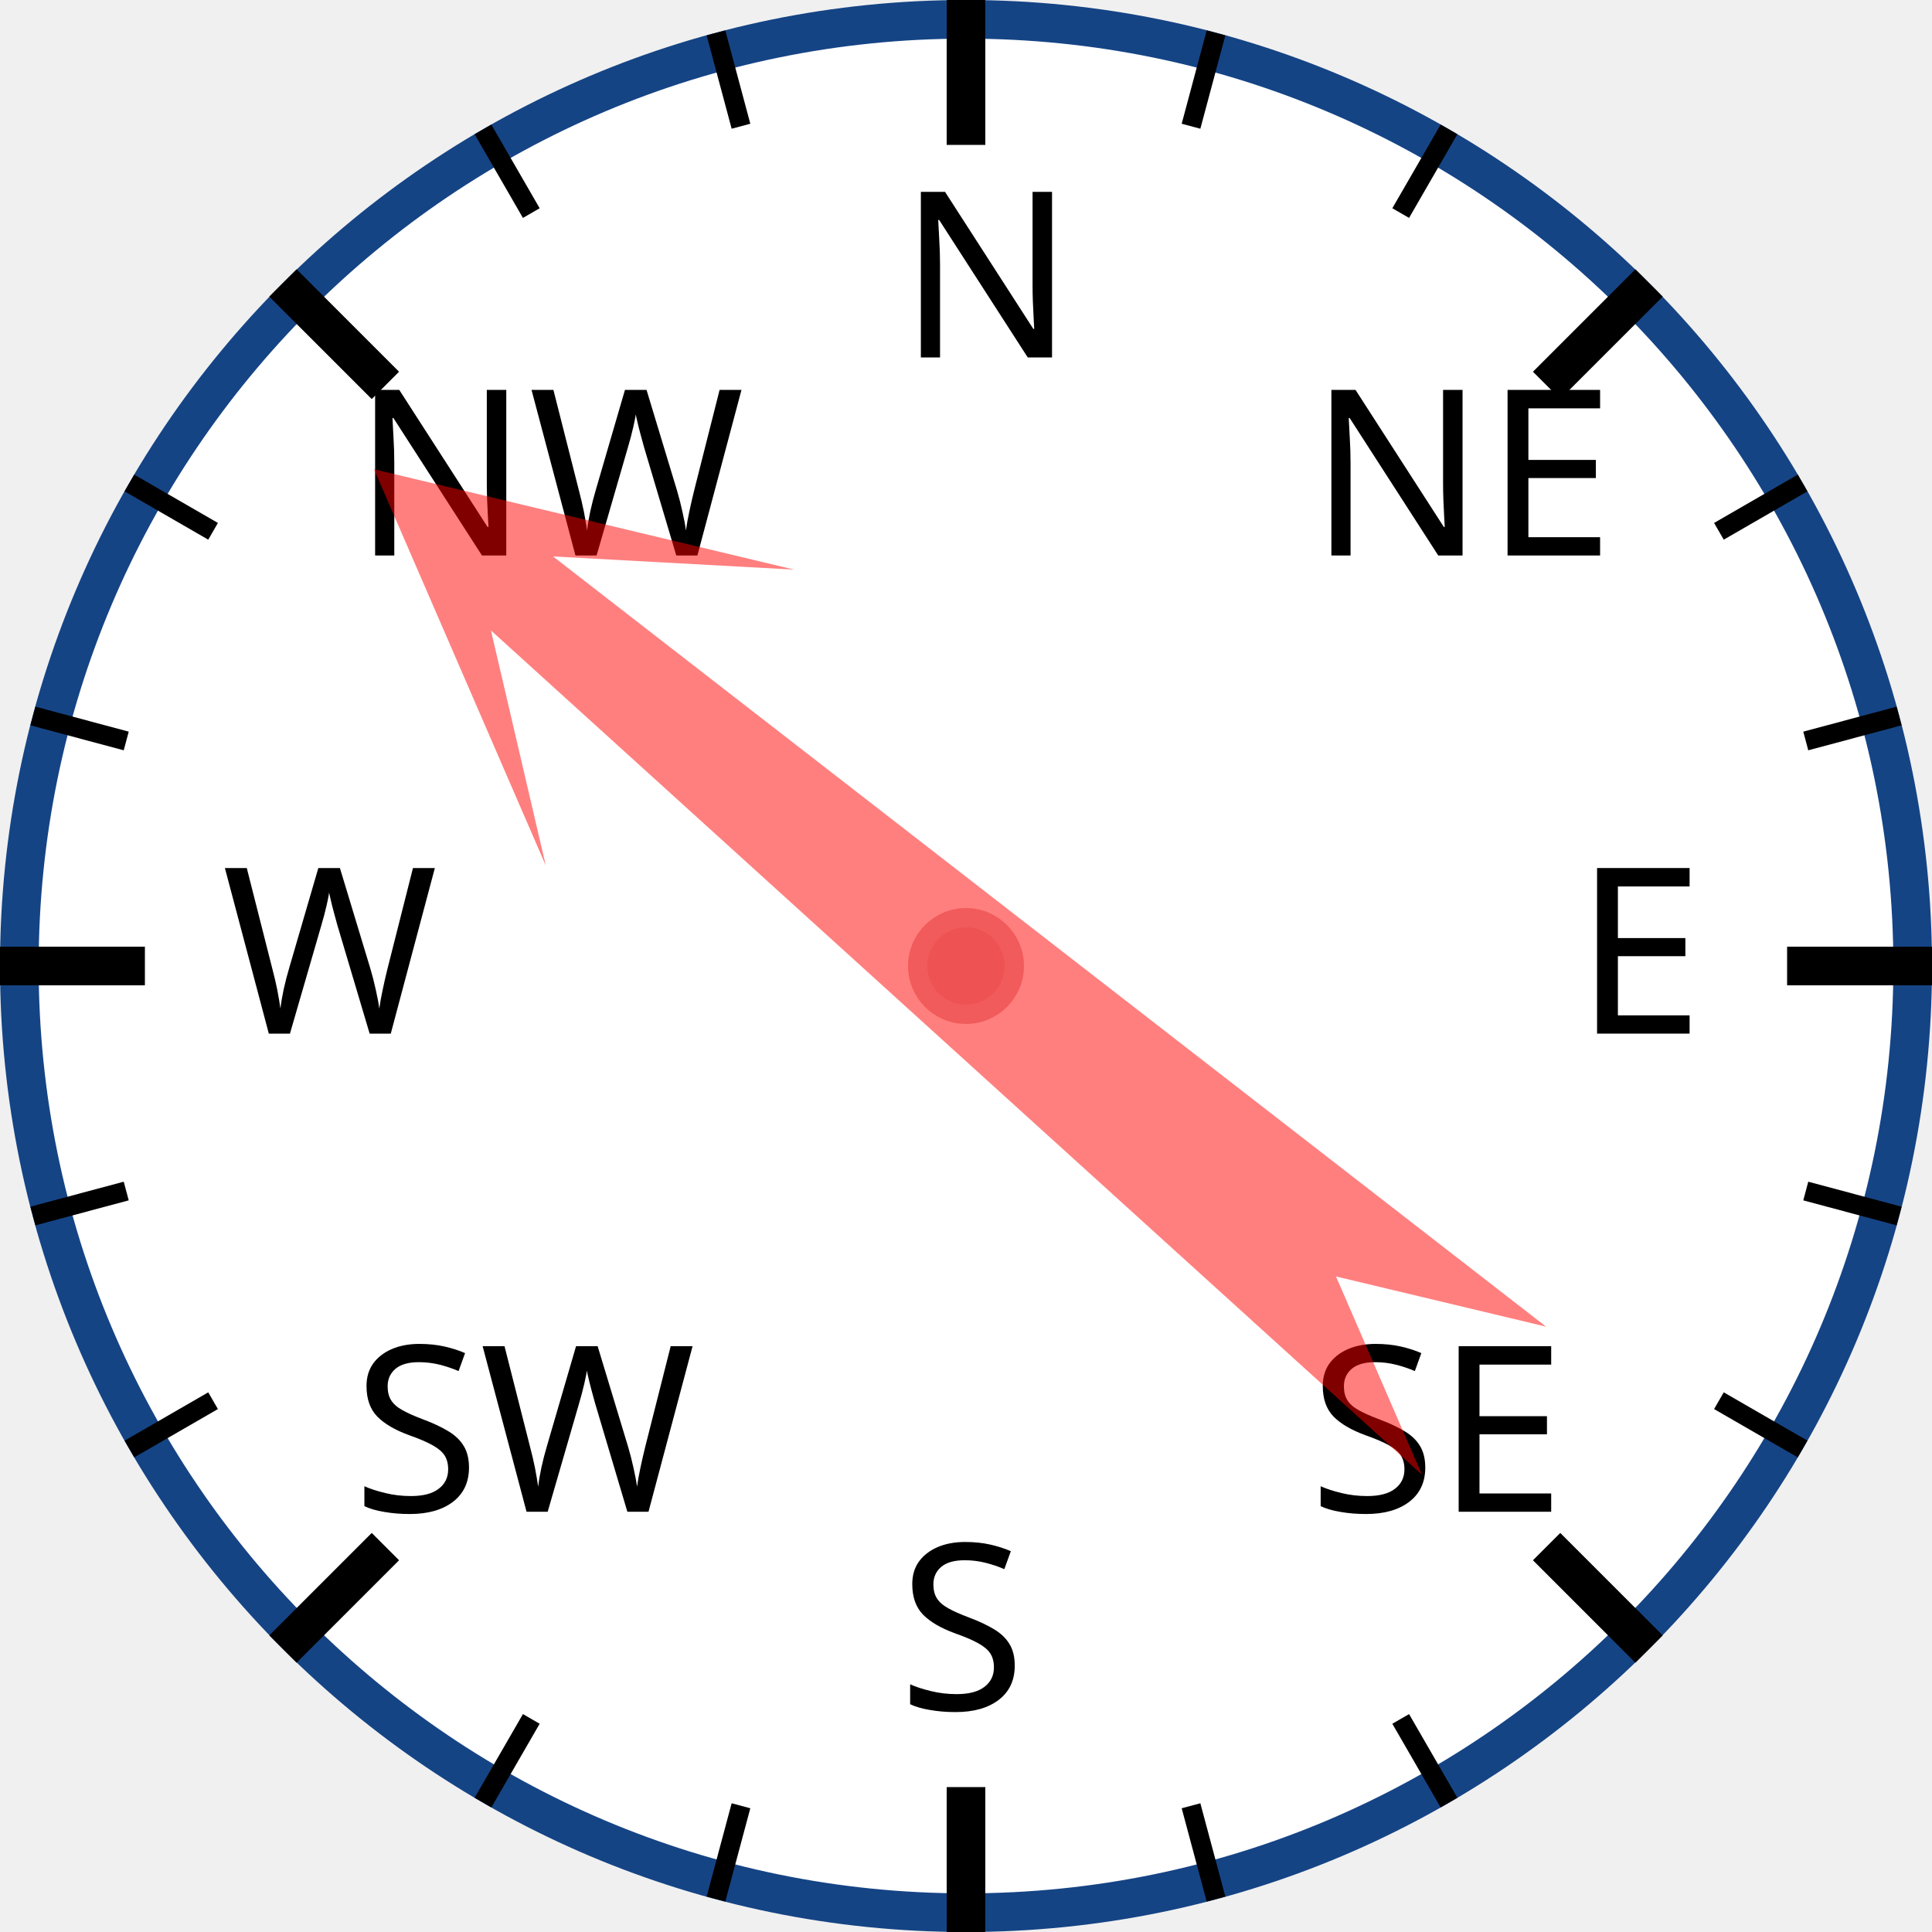
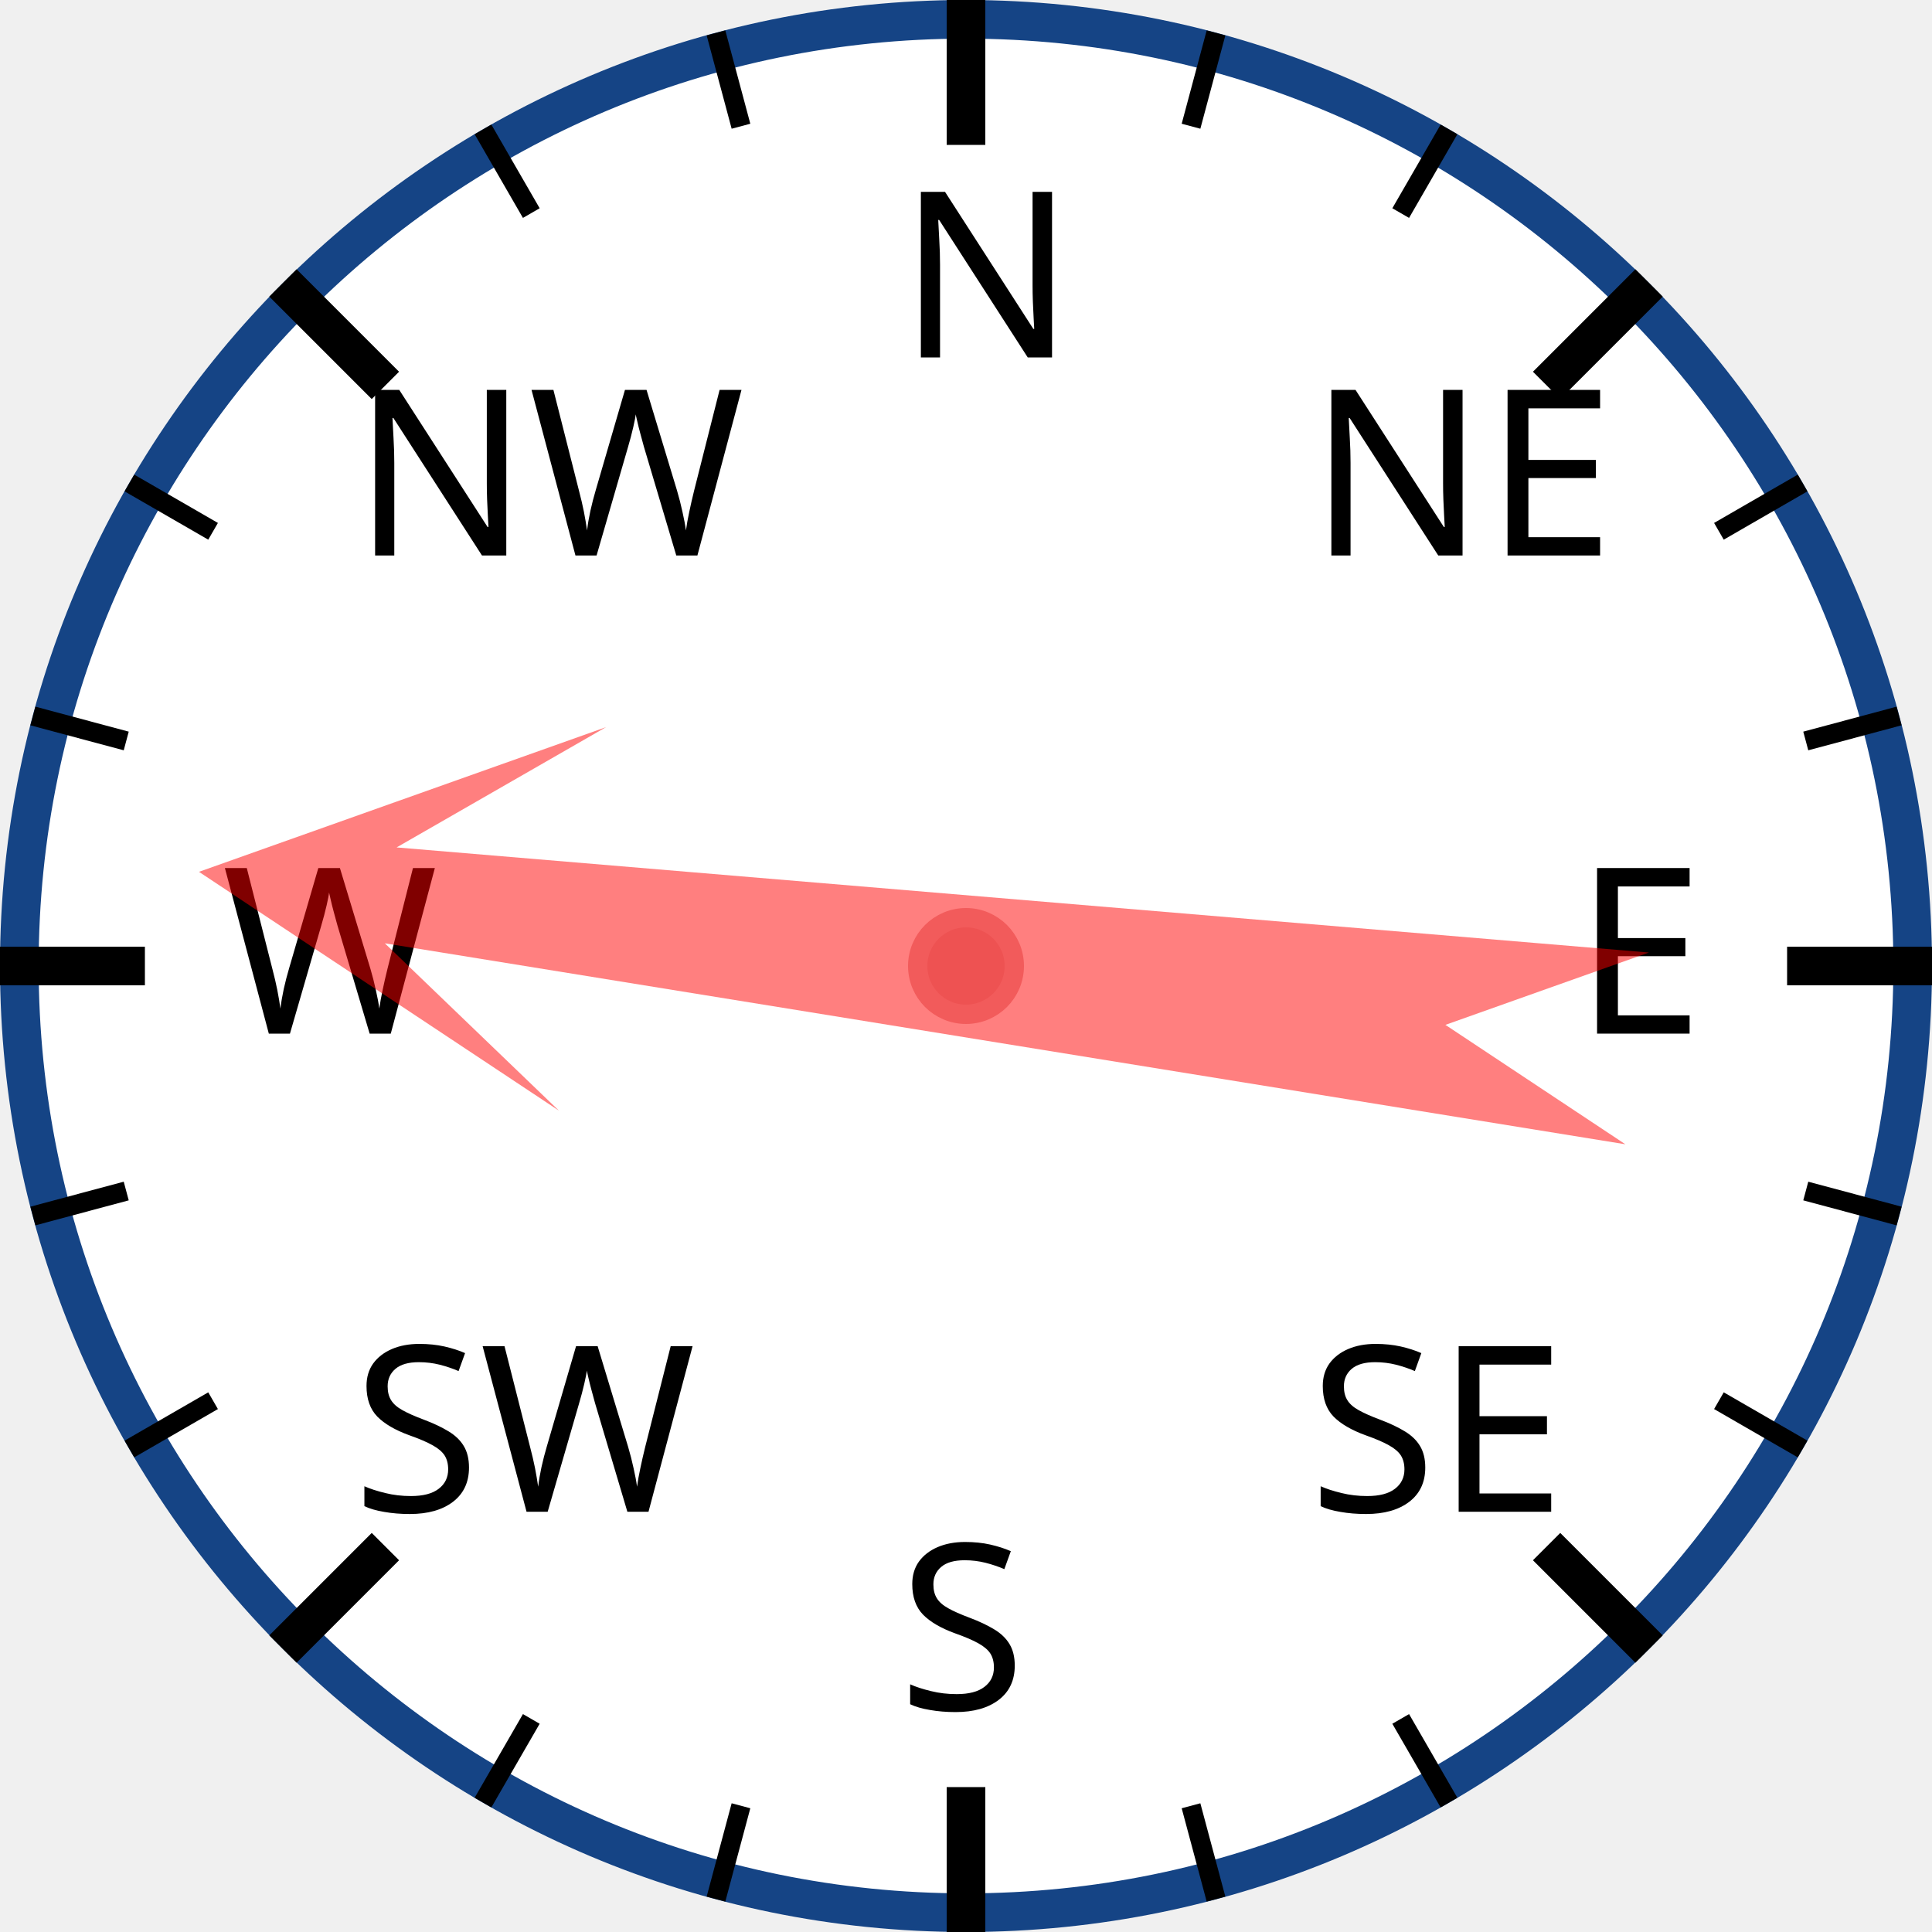
<svg xmlns="http://www.w3.org/2000/svg" width="120px" height="120px" viewBox="0 0 200 200">
  <circle cx="100" cy="100" r="98" style="fill: white; stroke: #154485; stroke-width: 4;" />
  <text x="93.0" y="37.0" style="font-family: sans-serif; font-size: 18pt;">N</text>
  <line x1="100.0" y1="0.0" x2="100.0" y2="15.0" style="stroke: black; stroke-width: 4;" />
  <line x1="74.118" y1="3.407" x2="76.706" y2="13.067" style="stroke: black; stroke-width: 2;" />
  <line x1="50" y1="13.397" x2="55" y2="22.058" style="stroke: black; stroke-width: 2;" />
  <text x="36.503" y="57.503" style="font-family: sans-serif; font-size: 18pt;">NW</text>
  <line x1="29.289" y1="29.289" x2="39.896" y2="39.896" style="stroke: black; stroke-width: 4;" />
  <line x1="13.397" y1="50" x2="22.058" y2="55" style="stroke: black; stroke-width: 2;" />
  <line x1="3.407" y1="74.118" x2="13.067" y2="76.706" style="stroke: black; stroke-width: 2;" />
  <text x="23.0" y="107.0" style="font-family: sans-serif; font-size: 18pt;">W</text>
  <line x1="0.0" y1="100.0" x2="15.0" y2="100.0" style="stroke: black; stroke-width: 4;" />
  <line x1="3.407" y1="125.882" x2="13.067" y2="123.294" style="stroke: black; stroke-width: 2;" />
  <line x1="13.397" y1="150" x2="22.058" y2="145" style="stroke: black; stroke-width: 2;" />
  <text x="36.503" y="156.497" style="font-family: sans-serif; font-size: 18pt;">SW</text>
  <line x1="29.289" y1="170.711" x2="39.896" y2="160.104" style="stroke: black; stroke-width: 4;" />
  <line x1="50" y1="186.603" x2="55" y2="177.942" style="stroke: black; stroke-width: 2;" />
  <line x1="74.118" y1="196.593" x2="76.706" y2="186.933" style="stroke: black; stroke-width: 2;" />
  <text x="93" y="177.0" style="font-family: sans-serif; font-size: 18pt;">S</text>
  <line x1="100" y1="200.0" x2="100" y2="185.0" style="stroke: black; stroke-width: 4;" />
  <line x1="125.882" y1="196.593" x2="123.294" y2="186.933" style="stroke: black; stroke-width: 2;" />
  <line x1="150.0" y1="186.603" x2="145.0" y2="177.942" style="stroke: black; stroke-width: 2;" />
  <text x="135.497" y="156.497" style="font-family: sans-serif; font-size: 18pt;">SE</text>
  <line x1="170.711" y1="170.711" x2="160.104" y2="160.104" style="stroke: black; stroke-width: 4;" />
  <line x1="186.603" y1="150" x2="177.942" y2="145" style="stroke: black; stroke-width: 2;" />
  <line x1="196.593" y1="125.882" x2="186.933" y2="123.294" style="stroke: black; stroke-width: 2;" />
  <text x="163.0" y="107" style="font-family: sans-serif; font-size: 18pt;">E</text>
  <line x1="200.0" y1="100" x2="185.0" y2="100" style="stroke: black; stroke-width: 4;" />
  <line x1="196.593" y1="74.118" x2="186.933" y2="76.706" style="stroke: black; stroke-width: 2;" />
  <line x1="186.603" y1="50" x2="177.942" y2="55" style="stroke: black; stroke-width: 2;" />
  <text x="135.497" y="57.503" style="font-family: sans-serif; font-size: 18pt;">NE</text>
  <line x1="170.711" y1="29.289" x2="160.104" y2="39.896" style="stroke: black; stroke-width: 4;" />
  <line x1="150" y1="13.397" x2="145" y2="22.058" style="stroke: black; stroke-width: 2;" />
  <line x1="125.882" y1="3.407" x2="123.294" y2="13.067" style="stroke: black; stroke-width: 2;" />
-   <polygon points="100 20 120 60 105 40 110 170 100 150 90 170 95 40 80 60" style="fill: red; fill-opacity: 0.5;" transform="rotate(310,100,100)" />
+   <polygon points="100 20 120 60 105 40 110 170 100 150 90 170 95 40 80 60" style="fill: red; fill-opacity: 0.5;" transform="rotate(277,100,100)" />
  <circle cx="100" cy="100" r="5" style="fill: #EE5252; stroke: #F25B5B; stroke-width: 2;" />
</svg>
